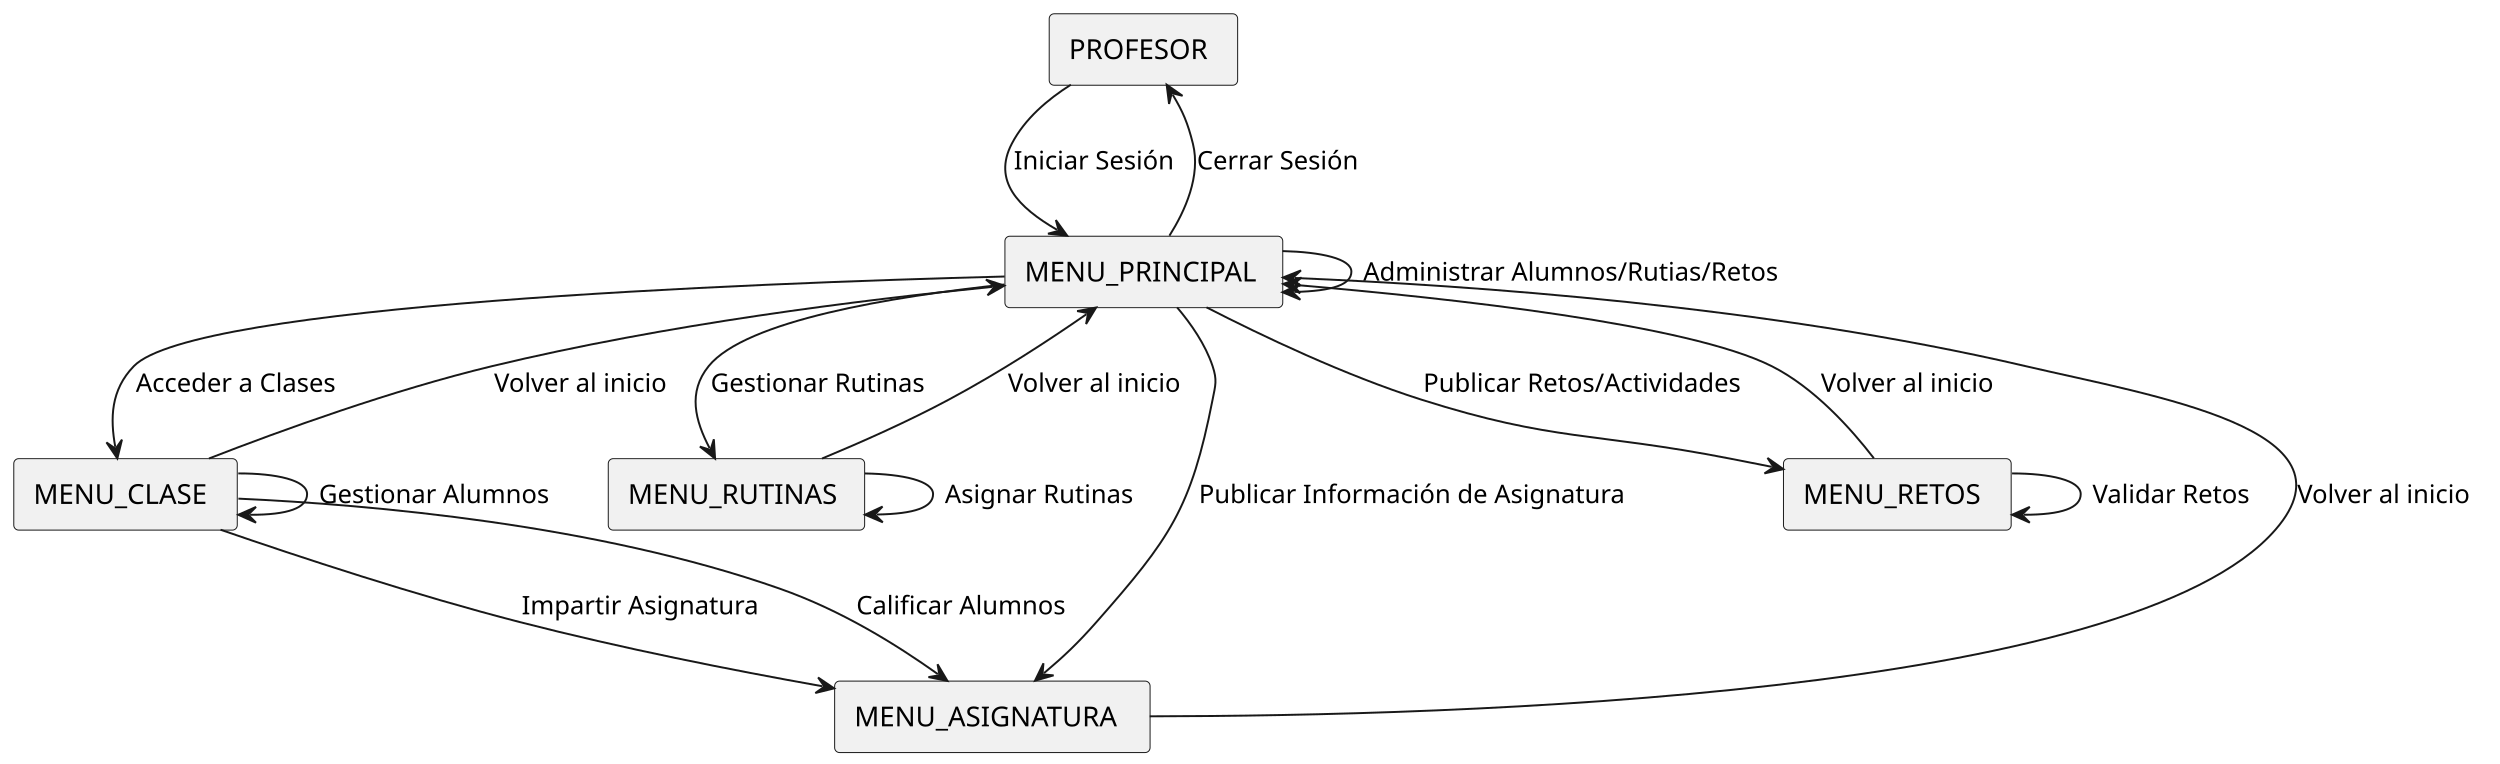
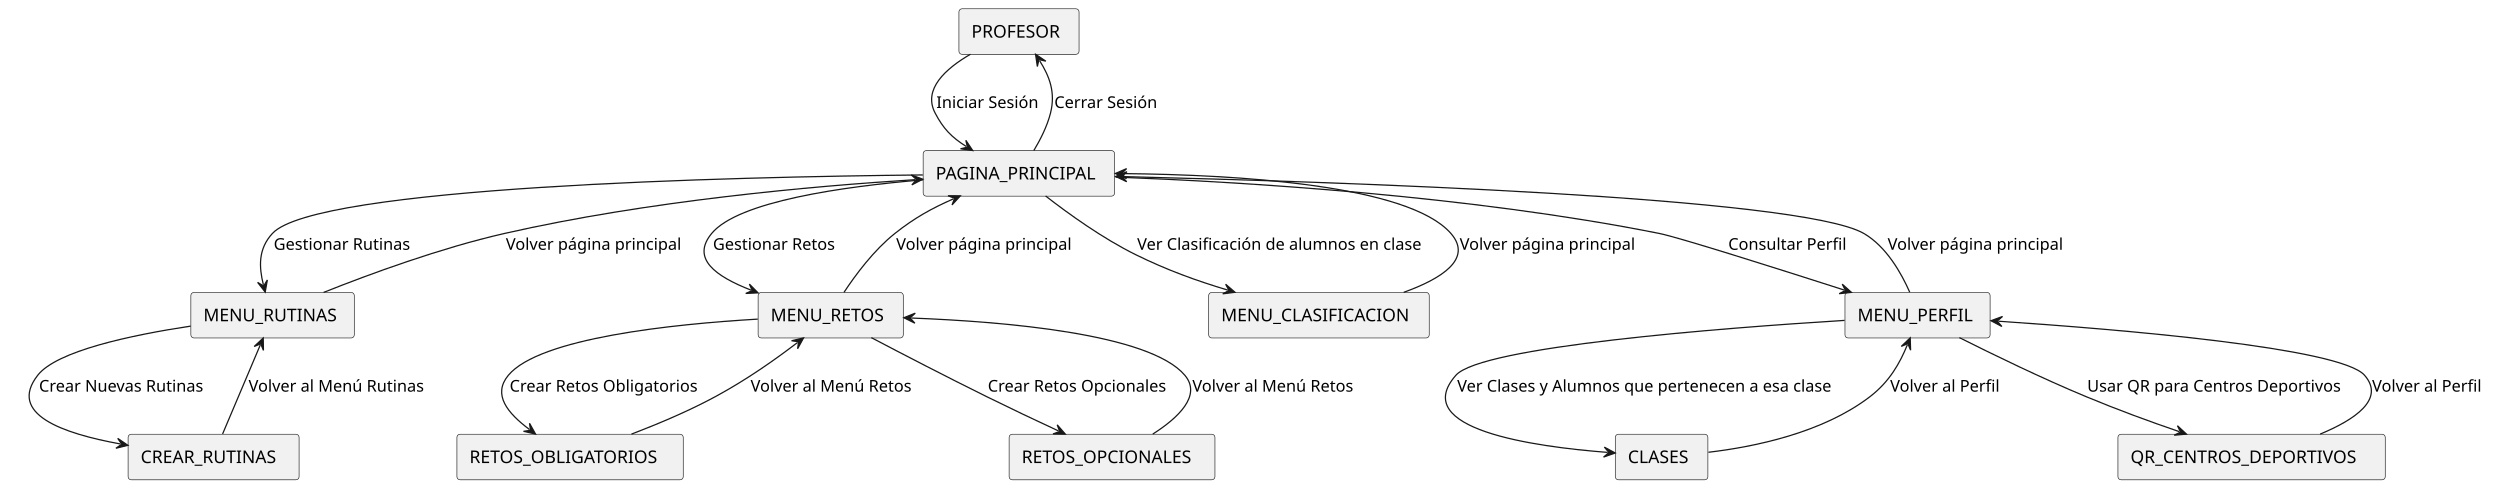
- <svg xmlns="http://www.w3.org/2000/svg" contentStyleType="text/css" height="388px" preserveAspectRatio="none" style="width:1270px;height:388px;background:#FFFFFF;" version="1.1" viewBox="0 0 1270 388" width="1270px" zoomAndPan="magnify">
+ <svg xmlns="http://www.w3.org/2000/svg" contentStyleType="text/css" height="388px" preserveAspectRatio="none" style="width:1992px;height:388px;background:#FFFFFF;" version="1.1" viewBox="0 0 1992 388" width="1992px" zoomAndPan="magnify">
  <defs />
  <g>
    <g id="elem_PROFESOR">
-       <rect fill="#F1F1F1" height="36.297" rx="2.5" ry="2.5" style="stroke:#181818;stroke-width:0.5;" width="95.722" x="533" y="7" />
-       <text fill="#000000" font-family="sans-serif" font-size="14" lengthAdjust="spacing" textLength="75.722" x="543" y="29.995">PROFESOR</text>
+       <rect fill="#F1F1F1" height="36.297" rx="2.5" ry="2.5" style="stroke:#181818;stroke-width:0.5;" width="95.722" x="764.07" y="7" />
+       <text fill="#000000" font-family="sans-serif" font-size="14" lengthAdjust="spacing" textLength="75.722" x="774.07" y="29.995">PROFESOR</text>
    </g>
-     <g id="elem_MENU_PRINCIPAL">
-       <rect fill="#F1F1F1" height="36.297" rx="2.5" ry="2.5" style="stroke:#181818;stroke-width:0.5;" width="141.14" x="510.5" y="120" />
-       <text fill="#000000" font-family="sans-serif" font-size="14" lengthAdjust="spacing" textLength="121.14" x="520.5" y="142.995">MENU_PRINCIPAL</text>
-     </g>
-     <g id="elem_MENU_CLASE">
-       <rect fill="#F1F1F1" height="36.297" rx="2.5" ry="2.5" style="stroke:#181818;stroke-width:0.5;" width="113.529" x="7" y="233" />
-       <text fill="#000000" font-family="sans-serif" font-size="14" lengthAdjust="spacing" textLength="93.529" x="17" y="255.995">MENU_CLASE</text>
+     <g id="elem_PAGINA_PRINCIPAL">
+       <rect fill="#F1F1F1" height="36.297" rx="2.5" ry="2.5" style="stroke:#181818;stroke-width:0.5;" width="152.542" x="735.57" y="120" />
+       <text fill="#000000" font-family="sans-serif" font-size="14" lengthAdjust="spacing" textLength="132.542" x="745.57" y="142.995">PAGINA_PRINCIPAL</text>
    </g>
    <g id="elem_MENU_RUTINAS">
-       <rect fill="#F1F1F1" height="36.297" rx="2.5" ry="2.5" style="stroke:#181818;stroke-width:0.5;" width="130.236" x="309" y="233" />
-       <text fill="#000000" font-family="sans-serif" font-size="14" lengthAdjust="spacing" textLength="110.236" x="319" y="255.995">MENU_RUTINAS</text>
-     </g>
-     <g id="elem_MENU_ASIGNATURA">
-       <rect fill="#F1F1F1" height="36.297" rx="2.5" ry="2.5" style="stroke:#181818;stroke-width:0.5;" width="160.239" x="424" y="346" />
-       <text fill="#000000" font-family="sans-serif" font-size="14" lengthAdjust="spacing" textLength="140.239" x="434" y="368.995">MENU_ASIGNATURA</text>
+       <rect fill="#F1F1F1" height="36.297" rx="2.5" ry="2.5" style="stroke:#181818;stroke-width:0.5;" width="130.236" x="152.07" y="233" />
+       <text fill="#000000" font-family="sans-serif" font-size="14" lengthAdjust="spacing" textLength="110.236" x="162.07" y="255.995">MENU_RUTINAS</text>
    </g>
    <g id="elem_MENU_RETOS">
-       <rect fill="#F1F1F1" height="36.297" rx="2.5" ry="2.5" style="stroke:#181818;stroke-width:0.5;" width="115.676" x="906" y="233" />
-       <text fill="#000000" font-family="sans-serif" font-size="14" lengthAdjust="spacing" textLength="95.676" x="916" y="255.995">MENU_RETOS</text>
+       <rect fill="#F1F1F1" height="36.297" rx="2.5" ry="2.5" style="stroke:#181818;stroke-width:0.5;" width="115.676" x="604.07" y="233" />
+       <text fill="#000000" font-family="sans-serif" font-size="14" lengthAdjust="spacing" textLength="95.676" x="614.07" y="255.995">MENU_RETOS</text>
    </g>
-     <g id="link_PROFESOR_MENU_PRINCIPAL">
-       <path d="M543.99,43.04 C532.21,50.46 520.56,60.39 514,73 C504.2,91.84 517.127,105.264 536.977,116.754 " fill="none" id="PROFESOR-to-MENU_PRINCIPAL" style="stroke:#181818;stroke-width:1.0;" />
-       <polygon fill="#181818" points="542.17,119.76,536.385,111.789,537.843,117.255,532.377,118.713,542.17,119.76" style="stroke:#181818;stroke-width:1.0;" />
-       <text fill="#000000" font-family="sans-serif" font-size="13" lengthAdjust="spacing" textLength="86.715" x="515" y="86.067">Iniciar Sesión</text>
+     <g id="elem_MENU_CLASIFICACION">
+       <rect fill="#F1F1F1" height="36.297" rx="2.5" ry="2.5" style="stroke:#181818;stroke-width:0.5;" width="175.743" x="963.07" y="233" />
+       <text fill="#000000" font-family="sans-serif" font-size="14" lengthAdjust="spacing" textLength="155.743" x="973.07" y="255.995">MENU_CLASIFICACION</text>
    </g>
-     <g id="link_MENU_PRINCIPAL_PROFESOR">
-       <path d="M594.07,119.74 C602.07,107.08 610.07,89.32 606,73 C603.36,62.42 600.938,56.748 595.758,48.158 " fill="none" id="MENU_PRINCIPAL-to-PROFESOR" style="stroke:#181818;stroke-width:1.0;" />
-       <polygon fill="#181818" points="592.66,43.02,593.882,52.793,595.242,47.302,600.733,48.661,592.66,43.02" style="stroke:#181818;stroke-width:1.0;" />
-       <text fill="#000000" font-family="sans-serif" font-size="13" lengthAdjust="spacing" textLength="88.036" x="608" y="86.067">Cerrar Sesión</text>
+     <g id="elem_MENU_PERFIL">
+       <rect fill="#F1F1F1" height="36.297" rx="2.5" ry="2.5" style="stroke:#181818;stroke-width:0.5;" width="115.642" x="1470.07" y="233" />
+       <text fill="#000000" font-family="sans-serif" font-size="14" lengthAdjust="spacing" textLength="95.642" x="1480.07" y="255.995">MENU_PERFIL</text>
    </g>
-     <g id="link_MENU_PRINCIPAL_MENU_ASIGNATURA">
-       <path d="M597.99,156.18 C605.01,164.47 612.35,174.99 616,186 C618.38,193.17 617.46,195.59 616,203 C605.07,258.59 594.42,273.46 557,316 C547.58,326.71 540.402,333.499 530.352,341.949 " fill="none" id="MENU_PRINCIPAL-to-MENU_ASIGNATURA" style="stroke:#181818;stroke-width:1.0;" />
-       <polygon fill="#181818" points="525.76,345.81,535.223,343.08,529.587,342.592,530.074,336.956,525.76,345.81" style="stroke:#181818;stroke-width:1.0;" />
-       <text fill="#000000" font-family="sans-serif" font-size="13" lengthAdjust="spacing" textLength="228.573" x="609" y="255.567">Publicar Información de Asignatura</text>
+     <g id="elem_CREAR_RUTINAS">
+       <rect fill="#F1F1F1" height="36.297" rx="2.5" ry="2.5" style="stroke:#181818;stroke-width:0.5;" width="136.245" x="102.07" y="346" />
+       <text fill="#000000" font-family="sans-serif" font-size="14" lengthAdjust="spacing" textLength="116.245" x="112.07" y="368.995">CREAR_RUTINAS</text>
    </g>
-     <g id="link_MENU_ASIGNATURA_MENU_PRINCIPAL">
-       <path d="M584.07,363.89 C741.6,363.75 1082.86,353.45 1156,269 C1200.15,218.03 1094.66,201.34 1029,186 C898.01,155.4 746.805,144.95 657.735,141.23 " fill="none" id="MENU_ASIGNATURA-to-MENU_PRINCIPAL" style="stroke:#181818;stroke-width:1.0;" />
-       <polygon fill="#181818" points="651.74,140.98,660.565,145.352,656.736,141.189,660.899,137.359,651.74,140.98" style="stroke:#181818;stroke-width:1.0;" />
-       <text fill="#000000" font-family="sans-serif" font-size="13" lengthAdjust="spacing" textLength="95.513" x="1167" y="255.567">Volver al inicio</text>
+     <g id="elem_RETOS_OBLIGATORIOS">
+       <rect fill="#F1F1F1" height="36.297" rx="2.5" ry="2.5" style="stroke:#181818;stroke-width:0.5;" width="180.344" x="364.07" y="346" />
+       <text fill="#000000" font-family="sans-serif" font-size="14" lengthAdjust="spacing" textLength="160.344" x="374.07" y="368.995">RETOS_OBLIGATORIOS</text>
    </g>
-     <g id="link_MENU_PRINCIPAL_MENU_RUTINAS">
-       <path d="M510.22,144.53 C452.91,150.65 378.73,162.87 360,186 C349.26,199.26 353.14,213.633 360.48,227.673 " fill="none" id="MENU_PRINCIPAL-to-MENU_RUTINAS" style="stroke:#181818;stroke-width:1.0;" />
-       <polygon fill="#181818" points="363.26,232.99,362.635,223.161,360.943,228.559,355.546,226.867,363.26,232.99" style="stroke:#181818;stroke-width:1.0;" />
-       <text fill="#000000" font-family="sans-serif" font-size="13" lengthAdjust="spacing" textLength="116.149" x="361" y="199.067">Gestionar Rutinas</text>
+     <g id="elem_RETOS_OPCIONALES">
+       <rect fill="#F1F1F1" height="36.297" rx="2.5" ry="2.5" style="stroke:#181818;stroke-width:0.5;" width="163.999" x="804.07" y="346" />
+       <text fill="#000000" font-family="sans-serif" font-size="14" lengthAdjust="spacing" textLength="143.999" x="814.07" y="368.995">RETOS_OPCIONALES</text>
    </g>
-     <g id="link_MENU_RUTINAS_MENU_PRINCIPAL">
-       <path d="M417.6,232.94 C437.58,224.63 461.37,214.06 482,203 C508.51,188.78 532.286,173.204 551.926,159.614 " fill="none" id="MENU_RUTINAS-to-MENU_PRINCIPAL" style="stroke:#181818;stroke-width:1.0;" />
-       <polygon fill="#181818" points="556.86,156.2,547.183,158.032,552.748,159.045,551.735,164.61,556.86,156.2" style="stroke:#181818;stroke-width:1.0;" />
-       <text fill="#000000" font-family="sans-serif" font-size="13" lengthAdjust="spacing" textLength="95.513" x="512" y="199.067">Volver al inicio</text>
+     <g id="elem_CLASES">
+       <rect fill="#F1F1F1" height="36.297" rx="2.5" ry="2.5" style="stroke:#181818;stroke-width:0.5;" width="73.772" x="1287.07" y="346" />
+       <text fill="#000000" font-family="sans-serif" font-size="14" lengthAdjust="spacing" textLength="53.772" x="1297.07" y="368.995">CLASES</text>
    </g>
-     <g id="link_MENU_PRINCIPAL_MENU_RETOS">
-       <path d="M612.9,156.13 C640.93,170.52 683.18,190.67 722,203 C789.71,224.5 809.28,219.37 879,233 C887.71,234.7 891.045,235.361 900.055,237.151 " fill="none" id="MENU_PRINCIPAL-to-MENU_RETOS" style="stroke:#181818;stroke-width:1.0;" />
-       <polygon fill="#181818" points="905.94,238.32,897.892,232.643,901.036,237.346,896.333,240.49,905.94,238.32" style="stroke:#181818;stroke-width:1.0;" />
-       <text fill="#000000" font-family="sans-serif" font-size="13" lengthAdjust="spacing" textLength="172.675" x="723" y="199.067">Publicar Retos/Actividades</text>
+     <g id="elem_QR_CENTROS_DEPORTIVOS">
+       <rect fill="#F1F1F1" height="36.297" rx="2.5" ry="2.5" style="stroke:#181818;stroke-width:0.5;" width="213.006" x="1687.57" y="346" />
+       <text fill="#000000" font-family="sans-serif" font-size="14" lengthAdjust="spacing" textLength="193.006" x="1697.57" y="368.995">QR_CENTROS_DEPORTIVOS</text>
    </g>
-     <g id="link_MENU_RETOS_MENU_PRINCIPAL">
-       <path d="M951.91,232.79 C940.39,217.82 921.62,196.87 900,186 C857.74,164.75 738.228,151.589 657.818,144.739 " fill="none" id="MENU_RETOS-to-MENU_PRINCIPAL" style="stroke:#181818;stroke-width:1.0;" />
-       <polygon fill="#181818" points="651.84,144.23,660.468,148.98,656.822,144.654,661.147,141.008,651.84,144.23" style="stroke:#181818;stroke-width:1.0;" />
-       <text fill="#000000" font-family="sans-serif" font-size="13" lengthAdjust="spacing" textLength="95.513" x="925" y="199.067">Volver al inicio</text>
+     <g id="link_PROFESOR_PAGINA_PRINCIPAL">
+       <path d="M773.24,43.24 C753.39,54.73 735.27,71.16 745.07,90 C751.63,102.61 758.203,109.342 769.983,116.762 " fill="none" id="PROFESOR-to-PAGINA_PRINCIPAL" style="stroke:#181818;stroke-width:1;" />
+       <polygon fill="#181818" points="775.06,119.96,769.577,111.779,770.829,117.295,765.313,118.548,775.06,119.96" style="stroke:#181818;stroke-width:1;" />
+       <text fill="#000000" font-family="sans-serif" font-size="13" lengthAdjust="spacing" textLength="86.715" x="746.07" y="86.067">Iniciar Sesión</text>
    </g>
-     <g id="link_MENU_PRINCIPAL_MENU_CLASE">
-       <path d="M510.37,140.47 C376.89,143.95 98.21,154.91 68,186 C56.21,198.14 55.95,212.514 58.55,226.994 " fill="none" id="MENU_PRINCIPAL-to-MENU_CLASE" style="stroke:#181818;stroke-width:1.0;" />
-       <polygon fill="#181818" points="59.61,232.9,61.956,223.335,58.726,227.979,54.082,224.749,59.61,232.9" style="stroke:#181818;stroke-width:1.0;" />
-       <text fill="#000000" font-family="sans-serif" font-size="13" lengthAdjust="spacing" textLength="111.211" x="69" y="199.067">Acceder a Clases</text>
+     <g id="link_PAGINA_PRINCIPAL_PROFESOR">
+       <path d="M823.73,119.98 C828.91,111.39 834.43,100.58 837.07,90 C841.14,73.68 836.345,60.992 828.345,48.332 " fill="none" id="PAGINA_PRINCIPAL-to-PROFESOR" style="stroke:#181818;stroke-width:1;" />
+       <polygon fill="#181818" points="825.14,43.26,826.566,53.005,827.811,47.487,833.329,48.731,825.14,43.26" style="stroke:#181818;stroke-width:1;" />
+       <text fill="#000000" font-family="sans-serif" font-size="13" lengthAdjust="spacing" textLength="88.036" x="840.07" y="86.067">Cerrar Sesión</text>
    </g>
-     <g id="link_MENU_CLASE_MENU_PRINCIPAL">
-       <path d="M106.16,232.91 C143.42,218.43 199.53,198.15 250,186 C338.45,164.71 436.71,152.468 504.24,145.708 " fill="none" id="MENU_CLASE-to-MENU_PRINCIPAL" style="stroke:#181818;stroke-width:1.0;" />
-       <polygon fill="#181818" points="510.21,145.11,500.856,142.026,505.235,145.608,501.653,149.987,510.21,145.11" style="stroke:#181818;stroke-width:1.0;" />
-       <text fill="#000000" font-family="sans-serif" font-size="13" lengthAdjust="spacing" textLength="95.513" x="251" y="199.067">Volver al inicio</text>
+     <g id="link_PAGINA_PRINCIPAL_MENU_RUTINAS">
+       <path d="M735.31,139.39 C582.42,140.96 251.55,148.69 217.07,186 C205.68,198.32 206.277,212.549 209.867,226.929 " fill="none" id="PAGINA_PRINCIPAL-to-MENU_RUTINAS" style="stroke:#181818;stroke-width:1;" />
+       <polygon fill="#181818" points="211.32,232.75,213.021,223.049,210.109,227.899,205.259,224.987,211.32,232.75" style="stroke:#181818;stroke-width:1;" />
+       <text fill="#000000" font-family="sans-serif" font-size="13" lengthAdjust="spacing" textLength="116.149" x="218.07" y="199.067">Gestionar Rutinas</text>
    </g>
-     <g id="link_MENU_PRINCIPAL_MENU_PRINCIPAL">
-       <path d="M651.5,127.55 C671.3,128.01 686.5,131.49 686.5,138 C686.5,144.51 677.298,147.851 657.498,148.311 " fill="none" id="MENU_PRINCIPAL-to-MENU_PRINCIPAL" style="stroke:#181818;stroke-width:1.0;" />
-       <polygon fill="#181818" points="651.5,148.45,660.591,152.24,656.499,148.334,660.405,144.242,651.5,148.45" style="stroke:#181818;stroke-width:1.0;" />
-       <text fill="#000000" font-family="sans-serif" font-size="13" lengthAdjust="spacing" textLength="222.638" x="692.5" y="142.567">Administrar Alumnos/Rutias/Retos</text>
+     <g id="link_MENU_RUTINAS_PAGINA_PRINCIPAL">
+       <path d="M257.83,233 C294.82,218.27 351.2,197.57 402.07,186 C516.47,159.99 646.282,148.398 729.302,143.158 " fill="none" id="MENU_RUTINAS-to-PAGINA_PRINCIPAL" style="stroke:#181818;stroke-width:1;" />
+       <polygon fill="#181818" points="735.29,142.78,726.056,139.355,730.3,143.095,726.56,147.339,735.29,142.78" style="stroke:#181818;stroke-width:1;" />
+       <text fill="#000000" font-family="sans-serif" font-size="13" lengthAdjust="spacing" textLength="150.084" x="403.07" y="199.067">Volver página principal</text>
    </g>
-     <g id="link_MENU_CLASE_MENU_ASIGNATURA">
-       <path d="M112.04,269.11 C152.27,283.02 211.39,302.48 264,316 C316.74,329.55 370.963,340.265 417.843,348.635 " fill="none" id="MENU_CLASE-to-MENU_ASIGNATURA" style="stroke:#181818;stroke-width:1.0;" />
-       <polygon fill="#181818" points="423.75,349.69,415.593,344.17,418.828,348.811,414.187,352.046,423.75,349.69" style="stroke:#181818;stroke-width:1.0;" />
-       <text fill="#000000" font-family="sans-serif" font-size="13" lengthAdjust="spacing" textLength="126.629" x="265" y="312.067">Impartir Asignatura</text>
+     <g id="link_PAGINA_PRINCIPAL_MENU_RETOS">
+       <path d="M735.56,143.27 C671.84,148.62 588.21,160.42 567.07,186 C550.54,206 569.96,220.07 598.45,231.18 " fill="none" id="PAGINA_PRINCIPAL-to-MENU_RETOS" style="stroke:#181818;stroke-width:1;" />
+       <polygon fill="#181818" points="604.04,233.36,597.108,226.363,599.382,231.543,594.202,233.817,604.04,233.36" style="stroke:#181818;stroke-width:1;" />
+       <text fill="#000000" font-family="sans-serif" font-size="13" lengthAdjust="spacing" textLength="104.044" x="568.07" y="199.067">Gestionar Retos</text>
    </g>
-     <g id="link_MENU_CLASE_MENU_ASIGNATURA">
-       <path d="M121.11,253.31 C188.56,256.39 303.32,266.44 396,299 C427.67,310.12 455.426,327.548 476.416,342.438 " fill="none" id="MENU_CLASE-to-MENU_ASIGNATURA-1" style="stroke:#181818;stroke-width:1.0;" />
-       <polygon fill="#181818" points="481.31,345.91,476.284,337.44,477.232,343.017,471.655,343.965,481.31,345.91" style="stroke:#181818;stroke-width:1.0;" />
-       <text fill="#000000" font-family="sans-serif" font-size="13" lengthAdjust="spacing" textLength="113.42" x="435" y="312.067">Calificar Alumnos</text>
+     <g id="link_MENU_RETOS_PAGINA_PRINCIPAL">
+       <path d="M672.47,232.98 C681.73,218.94 696.37,199.24 713.07,186 C728.57,173.7 742.323,166.045 759.713,158.435 " fill="none" id="MENU_RETOS-to-PAGINA_PRINCIPAL" style="stroke:#181818;stroke-width:1;" />
+       <polygon fill="#181818" points="765.21,156.03,755.361,155.974,760.629,158.035,758.568,163.303,765.21,156.03" style="stroke:#181818;stroke-width:1;" />
+       <text fill="#000000" font-family="sans-serif" font-size="13" lengthAdjust="spacing" textLength="150.084" x="714.07" y="199.067">Volver página principal</text>
    </g>
-     <g id="link_MENU_CLASE_MENU_CLASE">
-       <path d="M121.05,240.5 C140.43,240.45 156,243.95 156,251 C156,258.05 146.43,261.565 127.05,261.515 " fill="none" id="MENU_CLASE-to-MENU_CLASE" style="stroke:#181818;stroke-width:1.0;" />
-       <polygon fill="#181818" points="121.05,261.5,130.04,265.523,126.05,261.513,130.06,257.523,121.05,261.5" style="stroke:#181818;stroke-width:1.0;" />
-       <text fill="#000000" font-family="sans-serif" font-size="13" lengthAdjust="spacing" textLength="123.564" x="162" y="255.567">Gestionar Alumnos</text>
+     <g id="link_PAGINA_PRINCIPAL_MENU_CLASIFICACION">
+       <path d="M833.13,156.16 C851.29,170.28 878.69,190.02 905.07,203 C929.92,215.22 952.933,223.545 978.313,231.165 " fill="none" id="PAGINA_PRINCIPAL-to-MENU_CLASIFICACION" style="stroke:#181818;stroke-width:1;" />
+       <polygon fill="#181818" points="984.06,232.89,976.59,226.471,979.271,231.452,974.29,234.133,984.06,232.89" style="stroke:#181818;stroke-width:1;" />
+       <text fill="#000000" font-family="sans-serif" font-size="13" lengthAdjust="spacing" textLength="245.623" x="906.07" y="199.067">Ver Clasificación de alumnos en clase</text>
    </g>
-     <g id="link_MENU_RUTINAS_MENU_RUTINAS">
-       <path d="M439.4,240.52 C458.86,240.84 474,244.33 474,251 C474,257.67 464.859,261.061 445.399,261.381 " fill="none" id="MENU_RUTINAS-to-MENU_RUTINAS" style="stroke:#181818;stroke-width:1.0;" />
-       <polygon fill="#181818" points="439.4,261.48,448.465,265.332,444.399,261.398,448.333,257.333,439.4,261.48" style="stroke:#181818;stroke-width:1.0;" />
-       <text fill="#000000" font-family="sans-serif" font-size="13" lengthAdjust="spacing" textLength="102.172" x="480" y="255.567">Asignar Rutinas</text>
+     <g id="link_MENU_CLASIFICACION_PAGINA_PRINCIPAL">
+       <path d="M1118.48,232.93 C1148.6,222.09 1173.76,206.27 1156.07,186 C1122.09,147.06 985.25,139.263 894.66,138.313 " fill="none" id="MENU_CLASIFICACION-to-PAGINA_PRINCIPAL" style="stroke:#181818;stroke-width:1;" />
+       <polygon fill="#181818" points="888.66,138.25,897.618,142.344,893.66,138.302,897.702,134.345,888.66,138.25" style="stroke:#181818;stroke-width:1;" />
+       <text fill="#000000" font-family="sans-serif" font-size="13" lengthAdjust="spacing" textLength="150.084" x="1163.07" y="199.067">Volver página principal</text>
    </g>
-     <g id="link_MENU_RETOS_MENU_RETOS">
-       <path d="M1022.12,240.5 C1041.5,240.5 1057,244 1057,251 C1057,258 1047.5,261.5 1028.12,261.5 " fill="none" id="MENU_RETOS-to-MENU_RETOS" style="stroke:#181818;stroke-width:1.0;" />
-       <polygon fill="#181818" points="1022.12,261.5,1031.12,265.5,1027.12,261.5,1031.12,257.5,1022.12,261.5" style="stroke:#181818;stroke-width:1.0;" />
-       <text fill="#000000" font-family="sans-serif" font-size="13" lengthAdjust="spacing" textLength="86.633" x="1063" y="255.567">Validar Retos</text>
+     <g id="link_PAGINA_PRINCIPAL_MENU_PERFIL">
+       <path d="M888.82,141.08 C989.26,144.93 1170.33,155.78 1322.07,186 C1337.31,189.04 1413.687,213.207 1469.527,231.127 " fill="none" id="PAGINA_PRINCIPAL-to-MENU_PERFIL" style="stroke:#181818;stroke-width:1;" />
+       <polygon fill="#181818" points="1475.24,232.96,1467.893,226.401,1470.479,231.432,1465.448,234.019,1475.24,232.96" style="stroke:#181818;stroke-width:1;" />
+       <text fill="#000000" font-family="sans-serif" font-size="13" lengthAdjust="spacing" textLength="99.417" x="1377.07" y="199.067">Consultar Perfil</text>
+     </g>
+     <g id="link_MENU_PERFIL_PAGINA_PRINCIPAL">
+       <path d="M1521.66,232.83 C1515.01,217.66 1503.03,196.39 1485.07,186 C1434.54,156.77 1060.508,144.704 894.868,140.734 " fill="none" id="MENU_PERFIL-to-PAGINA_PRINCIPAL" style="stroke:#181818;stroke-width:1;" />
+       <polygon fill="#181818" points="888.87,140.59,897.772,144.804,893.869,140.71,897.963,136.807,888.87,140.59" style="stroke:#181818;stroke-width:1;" />
+       <text fill="#000000" font-family="sans-serif" font-size="13" lengthAdjust="spacing" textLength="150.084" x="1504.07" y="199.067">Volver página principal</text>
+     </g>
+     <g id="link_MENU_RUTINAS_CREAR_RUTINAS">
+       <path d="M151.98,259.83 C104.21,267.07 45.15,279.66 30.07,299 C6,329.87 49.417,345.297 96.027,353.767 " fill="none" id="MENU_RUTINAS-to-CREAR_RUTINAS" style="stroke:#181818;stroke-width:1;" />
+       <polygon fill="#181818" points="101.93,354.84,93.79,349.295,97.011,353.946,92.36,357.166,101.93,354.84" style="stroke:#181818;stroke-width:1;" />
+       <text fill="#000000" font-family="sans-serif" font-size="13" lengthAdjust="spacing" textLength="141.35" x="31.07" y="312.067">Crear Nuevas Rutinas</text>
+     </g>
+     <g id="link_CREAR_RUTINAS_MENU_RUTINAS">
+       <path d="M177.36,345.78 C186.17,324.98 198.561,295.725 207.391,274.865 " fill="none" id="CREAR_RUTINAS-to-MENU_RUTINAS" style="stroke:#181818;stroke-width:1;" />
+       <polygon fill="#181818" points="209.73,269.34,202.538,276.069,207.781,273.945,209.905,279.187,209.73,269.34" style="stroke:#181818;stroke-width:1;" />
+       <text fill="#000000" font-family="sans-serif" font-size="13" lengthAdjust="spacing" textLength="150.122" x="198.07" y="312.067">Volver al Menú Rutinas</text>
+     </g>
+     <g id="link_MENU_RETOS_RETOS_OBLIGATORIOS">
+       <path d="M603.8,254.27 C535.92,258.28 429.87,269.26 405.07,299 C392.17,314.48 404.478,329.193 421.928,342.263 " fill="none" id="MENU_RETOS-to-RETOS_OBLIGATORIOS" style="stroke:#181818;stroke-width:1;" />
+       <polygon fill="#181818" points="426.73,345.86,421.925,337.263,422.728,342.863,417.129,343.666,426.73,345.86" style="stroke:#181818;stroke-width:1;" />
+       <text fill="#000000" font-family="sans-serif" font-size="13" lengthAdjust="spacing" textLength="159.51" x="406.07" y="312.067">Crear Retos Obligatorios</text>
+     </g>
+     <g id="link_RETOS_OBLIGATORIOS_MENU_RETOS">
+       <path d="M503.15,345.9 C524.24,337.85 548.86,327.49 570.07,316 C595.39,302.29 617.409,286.678 635.509,272.878 " fill="none" id="RETOS_OBLIGATORIOS-to-MENU_RETOS" style="stroke:#181818;stroke-width:1;" />
+       <polygon fill="#181818" points="640.28,269.24,630.698,271.516,636.304,272.272,635.548,277.878,640.28,269.24" style="stroke:#181818;stroke-width:1;" />
+       <text fill="#000000" font-family="sans-serif" font-size="13" lengthAdjust="spacing" textLength="138.017" x="598.07" y="312.067">Volver al Menú Retos</text>
+     </g>
+     <g id="link_MENU_RETOS_RETOS_OPCIONALES">
+       <path d="M694.28,269.04 C719.21,282.13 754.67,300.52 786.07,316 C806.72,326.18 824.539,334.611 843.429,343.391 " fill="none" id="MENU_RETOS-to-RETOS_OPCIONALES" style="stroke:#181818;stroke-width:1;" />
+       <polygon fill="#181818" points="848.87,345.92,842.394,338.499,844.336,343.812,839.023,345.754,848.87,345.92" style="stroke:#181818;stroke-width:1;" />
+       <text fill="#000000" font-family="sans-serif" font-size="13" lengthAdjust="spacing" textLength="152.636" x="787.07" y="312.067">Crear Retos Opcionales</text>
+     </g>
+     <g id="link_RETOS_OPCIONALES_MENU_RETOS">
+       <path d="M918.52,345.89 C938.48,333.16 957.83,315.25 944.07,299 C915.96,265.82 800.176,256.272 726.145,253.402 " fill="none" id="RETOS_OPCIONALES-to-MENU_RETOS" style="stroke:#181818;stroke-width:1;" />
+       <polygon fill="#181818" points="720.15,253.17,728.988,257.516,725.146,253.364,729.298,249.522,720.15,253.17" style="stroke:#181818;stroke-width:1;" />
+       <text fill="#000000" font-family="sans-serif" font-size="13" lengthAdjust="spacing" textLength="138.017" x="950.07" y="312.067">Volver al Menú Retos</text>
+     </g>
+     <g id="link_MENU_PERFIL_CLASES">
+       <path d="M1469.78,255.28 C1371.18,261.43 1180.18,276.16 1160.07,299 C1122.2,342.01 1221.798,355.886 1281.008,360.476 " fill="none" id="MENU_PERFIL-to-CLASES" style="stroke:#181818;stroke-width:1;" />
+       <polygon fill="#181818" points="1286.99,360.94,1278.326,356.256,1282.005,360.554,1277.708,364.232,1286.99,360.94" style="stroke:#181818;stroke-width:1;" />
+       <text fill="#000000" font-family="sans-serif" font-size="13" lengthAdjust="spacing" textLength="324.562" x="1161.07" y="312.067">Ver Clases y Alumnos que pertenecen a esa clase</text>
+     </g>
+     <g id="link_CLASES_MENU_PERFIL">
+       <path d="M1361.25,360.37 C1397.42,356.13 1452.32,345.03 1490.07,316 C1505.64,304.03 1513.85,289.264 1519.79,274.734 " fill="none" id="CLASES-to-MENU_PERFIL" style="stroke:#181818;stroke-width:1;" />
+       <polygon fill="#181818" points="1522.06,269.18,1514.952,275.997,1520.168,273.808,1522.357,279.024,1522.06,269.18" style="stroke:#181818;stroke-width:1;" />
+       <text fill="#000000" font-family="sans-serif" font-size="13" lengthAdjust="spacing" textLength="94.32" x="1506.07" y="312.067">Volver al Perfil</text>
+     </g>
+     <g id="link_MENU_PERFIL_QR_CENTROS_DEPORTIVOS">
+       <path d="M1561.23,269.02 C1588.08,282.51 1627.07,301.46 1662.07,316 C1688.13,326.83 1711.996,335.54 1736.526,343.97 " fill="none" id="MENU_PERFIL-to-QR_CENTROS_DEPORTIVOS" style="stroke:#181818;stroke-width:1;" />
+       <polygon fill="#181818" points="1742.2,345.92,1734.989,339.212,1737.471,344.295,1732.389,346.778,1742.2,345.92" style="stroke:#181818;stroke-width:1;" />
+       <text fill="#000000" font-family="sans-serif" font-size="13" lengthAdjust="spacing" textLength="216.093" x="1663.07" y="312.067">Usar QR para Centros Deportivos</text>
+     </g>
+     <g id="link_QR_CENTROS_DEPORTIVOS_MENU_PERFIL">
+       <path d="M1848.7,345.89 C1876.3,334.45 1900.75,318.03 1884.07,299 C1864.78,277 1688.286,262.392 1592.367,255.952 " fill="none" id="QR_CENTROS_DEPORTIVOS-to-MENU_PERFIL" style="stroke:#181818;stroke-width:1;" />
+       <polygon fill="#181818" points="1586.38,255.55,1595.092,260.144,1591.369,255.885,1595.628,252.162,1586.38,255.55" style="stroke:#181818;stroke-width:1;" />
+       <text fill="#000000" font-family="sans-serif" font-size="13" lengthAdjust="spacing" textLength="94.32" x="1890.07" y="312.067">Volver al Perfil</text>
    </g>
  </g>
</svg>
